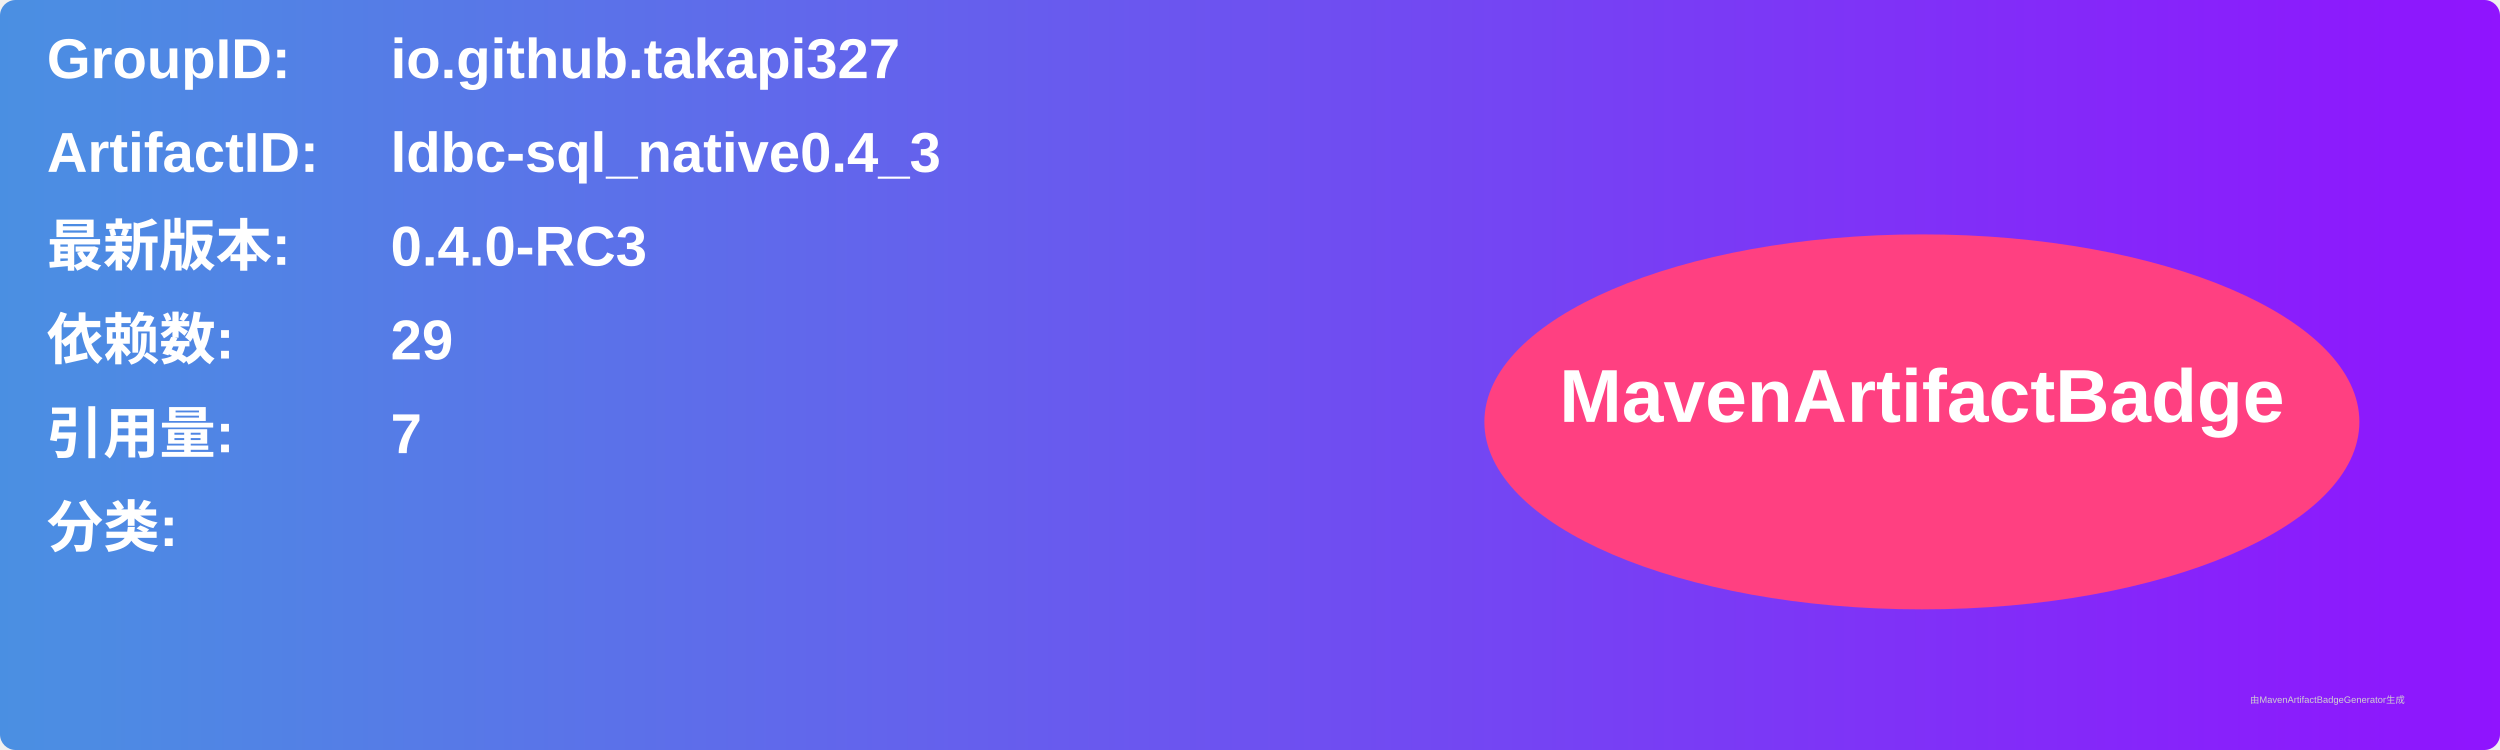
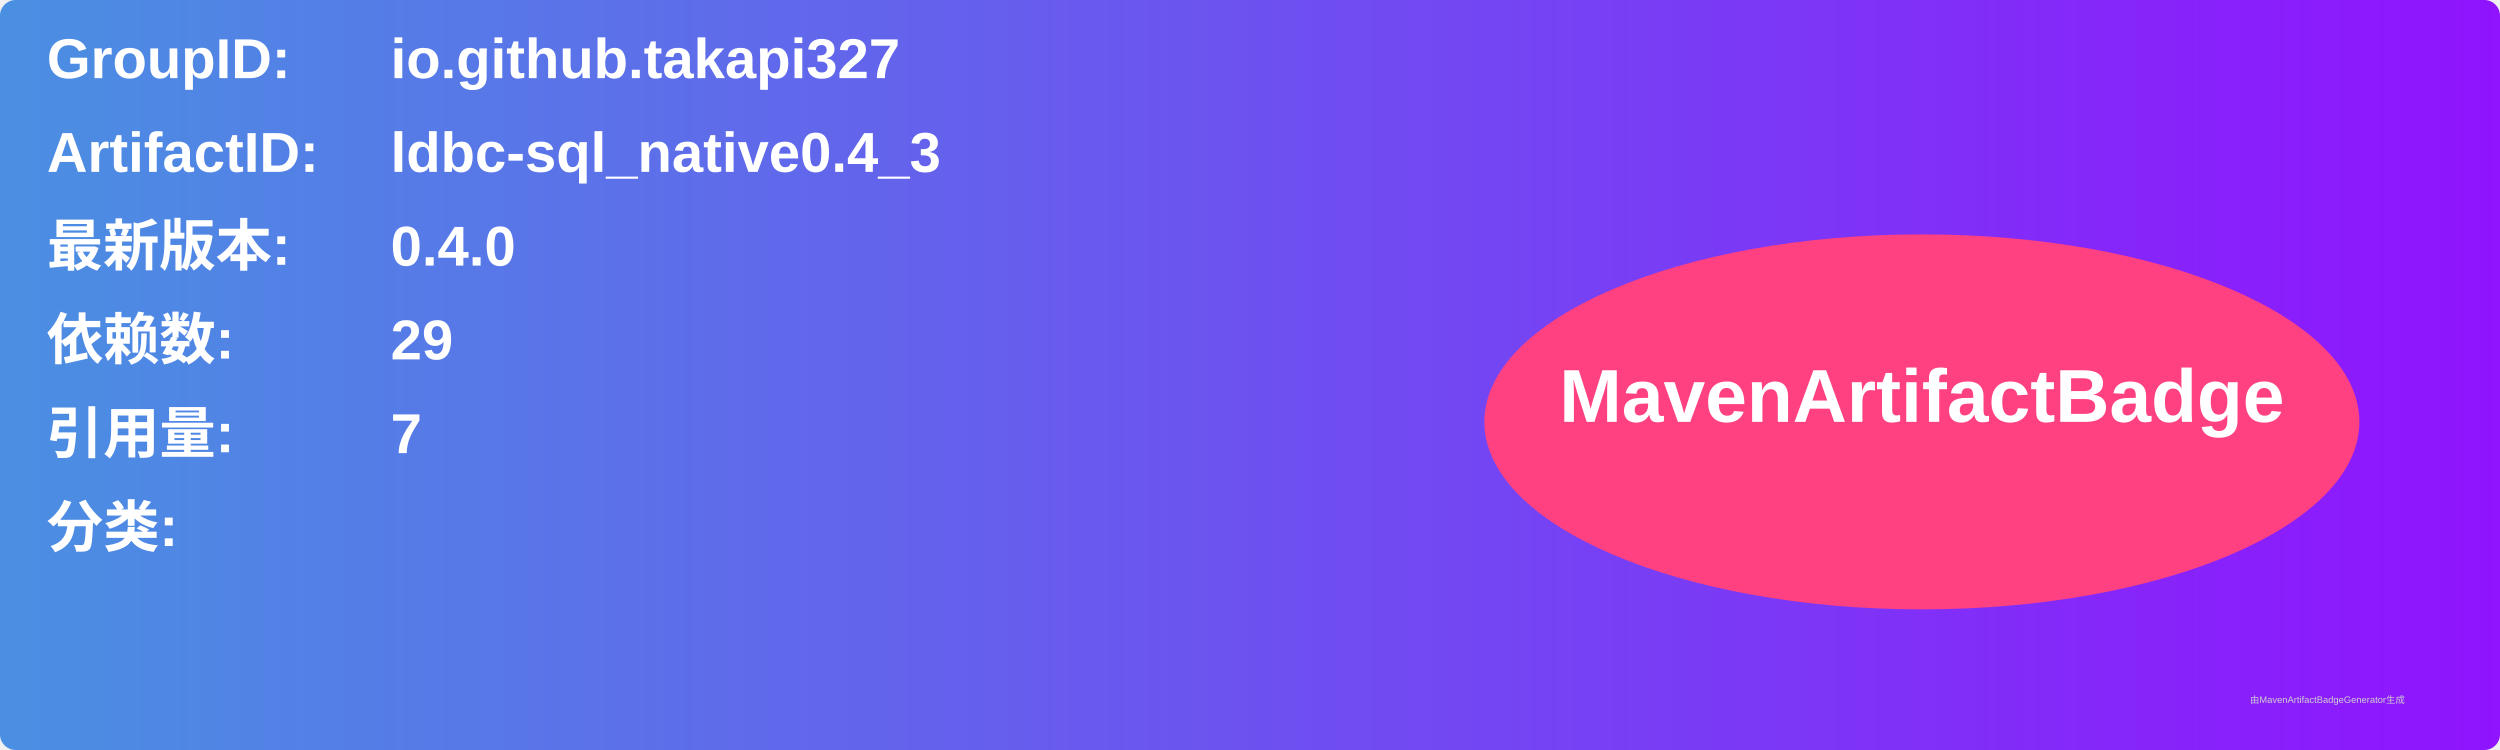
<svg xmlns="http://www.w3.org/2000/svg" width="800" height="240" viewBox="0 0 800 240">
  <linearGradient id="grad" x1="0%" y1="0%" x2="100%" y2="0%">
    <stop offset="0%" stop-color="#4a90e2" />
    <stop offset="100%" stop-color="#9013fe" />
  </linearGradient>
  <rect width="100%" height="100%" rx="5" ry="5" fill="url(#grad)" />
  <g transform="translate(15, 15)">
    <text x="0" y="10" font-family="Arial" font-size="18" fill="white" font-weight="bold" width="260">GroupID:</text>
    <text x="110" y="10" font-family="Arial" font-size="18" fill="white" font-weight="bold" width="460">io.github.takapi327</text>
    <text x="0" y="40" font-family="Arial" font-size="18" fill="white" font-weight="bold" width="260">ArtifactID:</text>
    <text x="110" y="40" font-family="Arial" font-size="18" fill="white" font-weight="bold" width="460">ldbc-sql_native0.4_3</text>
    <text x="0" y="70" font-family="Arial" font-size="18" fill="white" font-weight="bold">最新版本:</text>
    <text x="110" y="70" font-family="Arial" font-size="18" fill="white" font-weight="bold">
-       <tspan font-weight="bold">0.4.0-RC3</tspan>
+       <tspan font-weight="bold">0.4.0</tspan>
    </text>
    <text x="0" y="100" font-family="Arial" font-size="18" fill="white" font-weight="bold">依赖数: </text>
    <text x="110" y="100" font-family="Arial" font-size="18" fill="white">
      <tspan font-weight="bold">29</tspan>
    </text>
    <text x="0" y="130" font-family="Arial" font-size="18" fill="white" font-weight="bold">引用量: </text>
    <text x="110" y="130" font-family="Arial" font-size="18" fill="white">
      <tspan font-weight="bold">7</tspan>
    </text>
    <text x="0" y="160" font-family="Arial" font-size="18" fill="white" font-weight="bold">分类:</text>
    <text x="10" y="190" font-family="Arial" font-size="10" fill="white">
      <tspan font-weight="bold" />
    </text>
    <ellipse cx="600" cy="120" rx="140" ry="60" fill="#ff4081" />
    <text x="600" y="120" text-anchor="middle" font-family="Arial" font-size="24" fill="white" font-weight="bold">MavenArtifactBadge</text>
  </g>
  <text x="720" y="225" font-family="Arial" font-size="3" fill="#d0d0d0">由MavenArtifactBadgeGenerator生成</text>
</svg>
